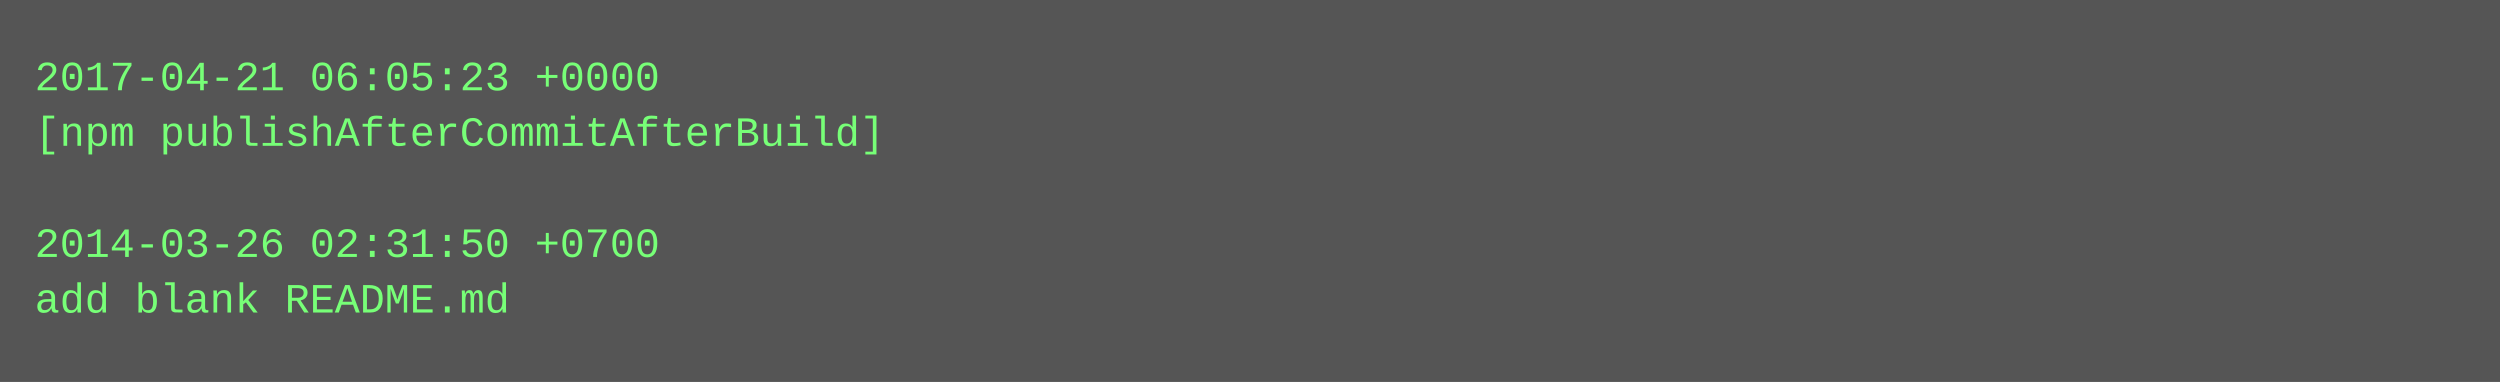
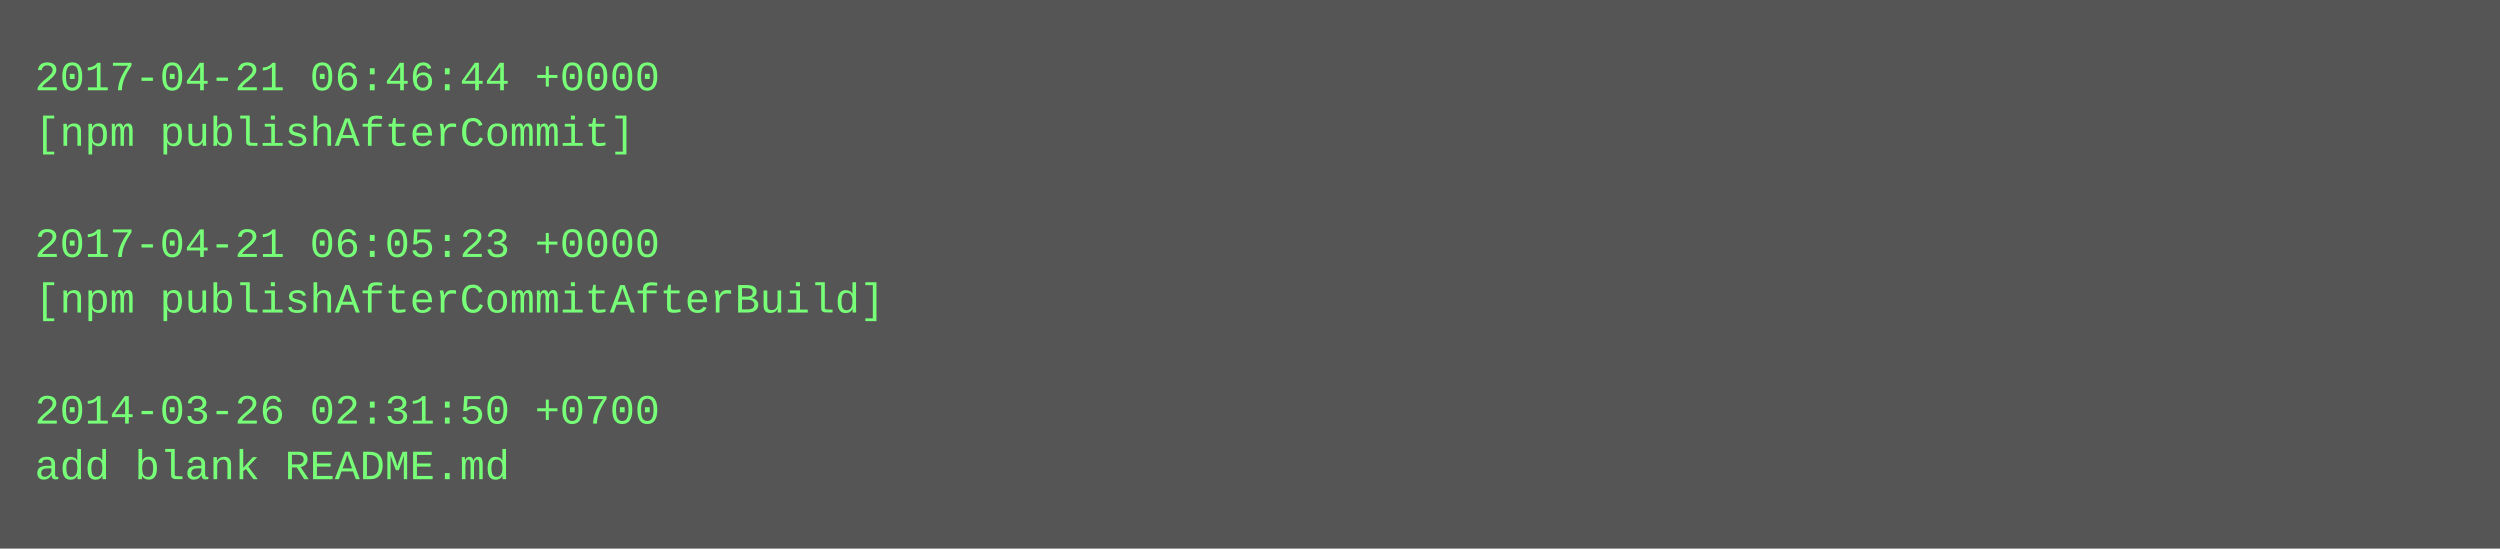
- <svg xmlns="http://www.w3.org/2000/svg" height="110" width="720">
-   <rect height="110" fill="#555" width="720" />
+ <svg xmlns="http://www.w3.org/2000/svg" height="158" width="720">
+   <rect height="158" fill="#555" width="720" />
  <text fill="#7f7" font-family="Courier New" font-size="12" xml:space="preserve">
-     <tspan x="10" y="26">2017-04-21 06:05:23 +0000</tspan>
-     <tspan x="10" y="42">[npm publishAfterCommitAfterBuild]</tspan>
+     <tspan x="10" y="26">2017-04-21 06:46:44 +0000</tspan>
+     <tspan x="10" y="42">[npm publishAfterCommit]</tspan>
    <tspan x="10" y="58" />
-     <tspan x="10" y="74">2014-03-26 02:31:50 +0700</tspan>
-     <tspan x="10" y="90">add blank README.md</tspan>
+     <tspan x="10" y="74">2017-04-21 06:05:23 +0000</tspan>
+     <tspan x="10" y="90">[npm publishAfterCommitAfterBuild]</tspan>
+     <tspan x="10" y="106" />
+     <tspan x="10" y="122">2014-03-26 02:31:50 +0700</tspan>
+     <tspan x="10" y="138">add blank README.md</tspan>
  </text>
</svg>
